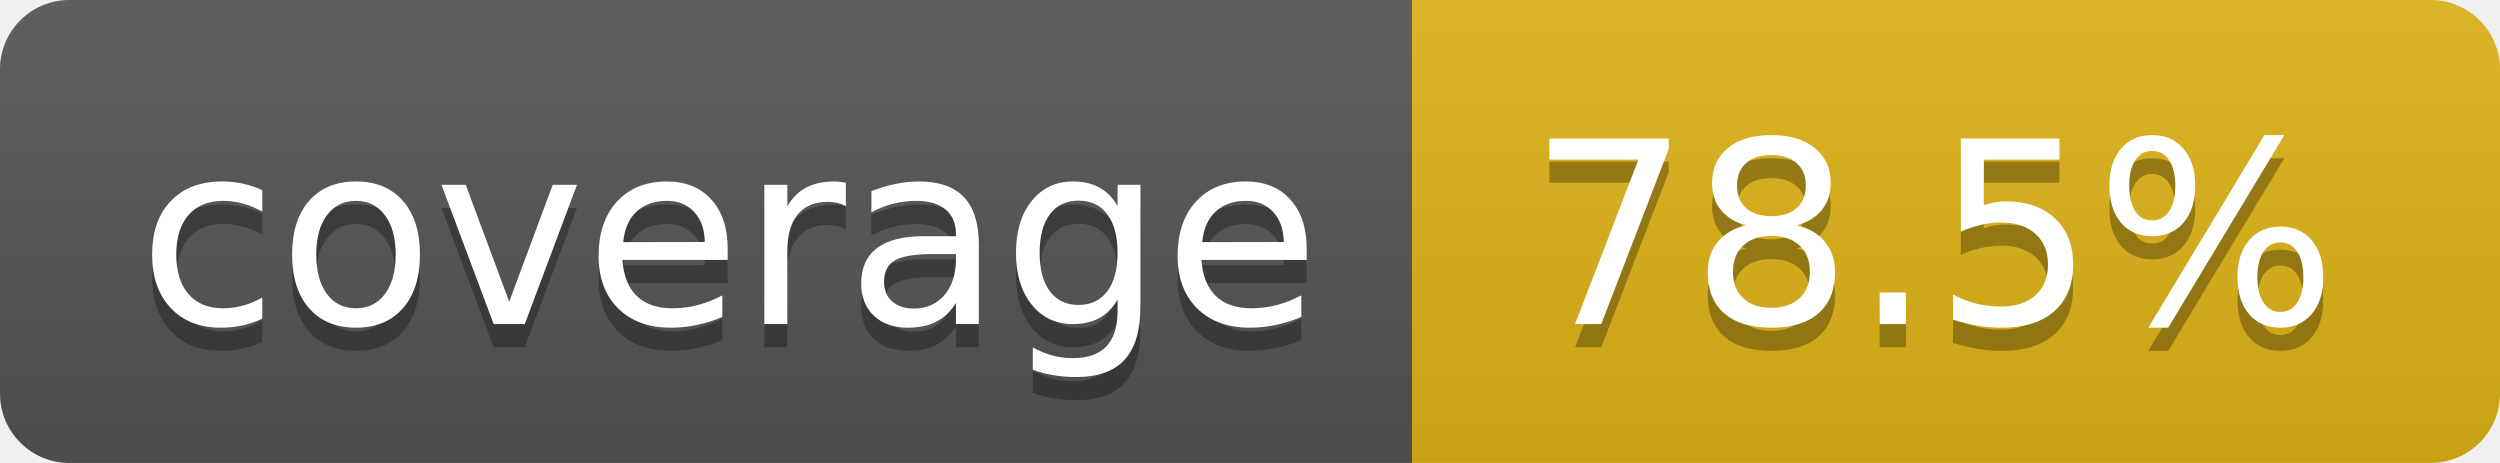
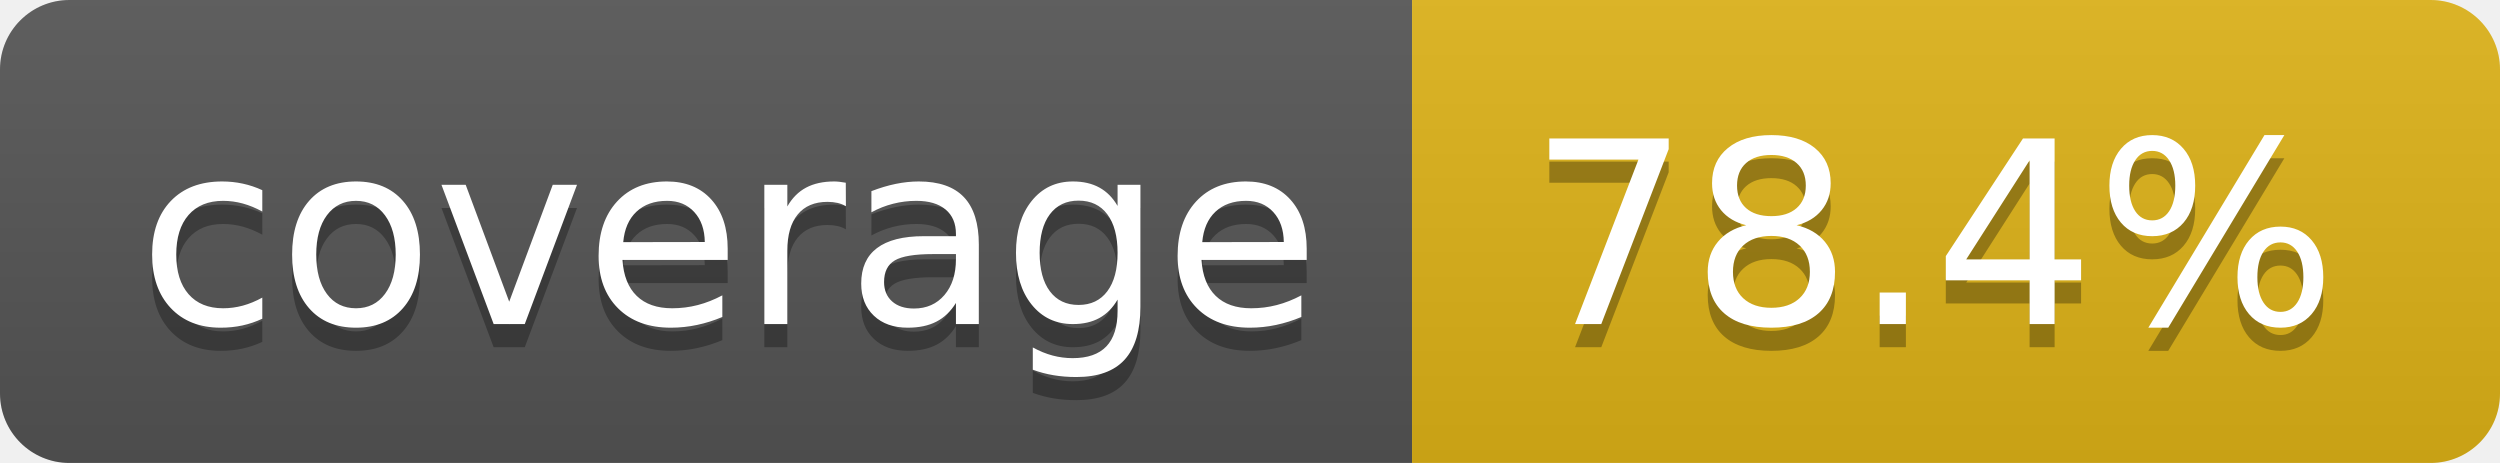
- <svg xmlns="http://www.w3.org/2000/svg" width="108" height="20" role="img" aria-label="coverage: 78.5%">
+ <svg xmlns="http://www.w3.org/2000/svg" width="108" height="20" role="img" aria-label="coverage: 78.4%">
  <linearGradient id="s" x2="0" y2="100%">
    <stop offset="0" stop-color="#bbb" stop-opacity=".1" />
    <stop offset="1" stop-opacity=".1" />
  </linearGradient>
  <clipPath id="r">
    <rect width="108" height="20" rx="3" fill="#fff" />
  </clipPath>
  <g clip-path="url(#r)">
    <rect width="61" height="20" fill="#555" />
    <rect x="61" width="47" height="20" fill="#dfb317" />
    <rect width="108" height="20" fill="url(#s)" />
  </g>
  <g fill="#fff" text-anchor="middle" font-family="Verdana,Geneva,DejaVu Sans,sans-serif" text-rendering="geometricPrecision" font-size="110">
    <text aria-hidden="true" x="315" y="150" fill="#010101" fill-opacity=".3" transform="scale(.1)" textLength="510">coverage</text>
    <text x="315" y="140" transform="scale(.1)" fill="#fff" textLength="510">coverage</text>
-     <text aria-hidden="true" x="835" y="150" fill="#010101" fill-opacity=".3" transform="scale(.1)" textLength="370">78.5%</text>
-     <text x="835" y="140" transform="scale(.1)" fill="#fff" textLength="370">78.5%</text>
+     <text aria-hidden="true" x="835" y="150" fill="#010101" fill-opacity=".3" transform="scale(.1)" textLength="370">78.4%</text>
+     <text x="835" y="140" transform="scale(.1)" fill="#fff" textLength="370">78.4%</text>
  </g>
</svg>
